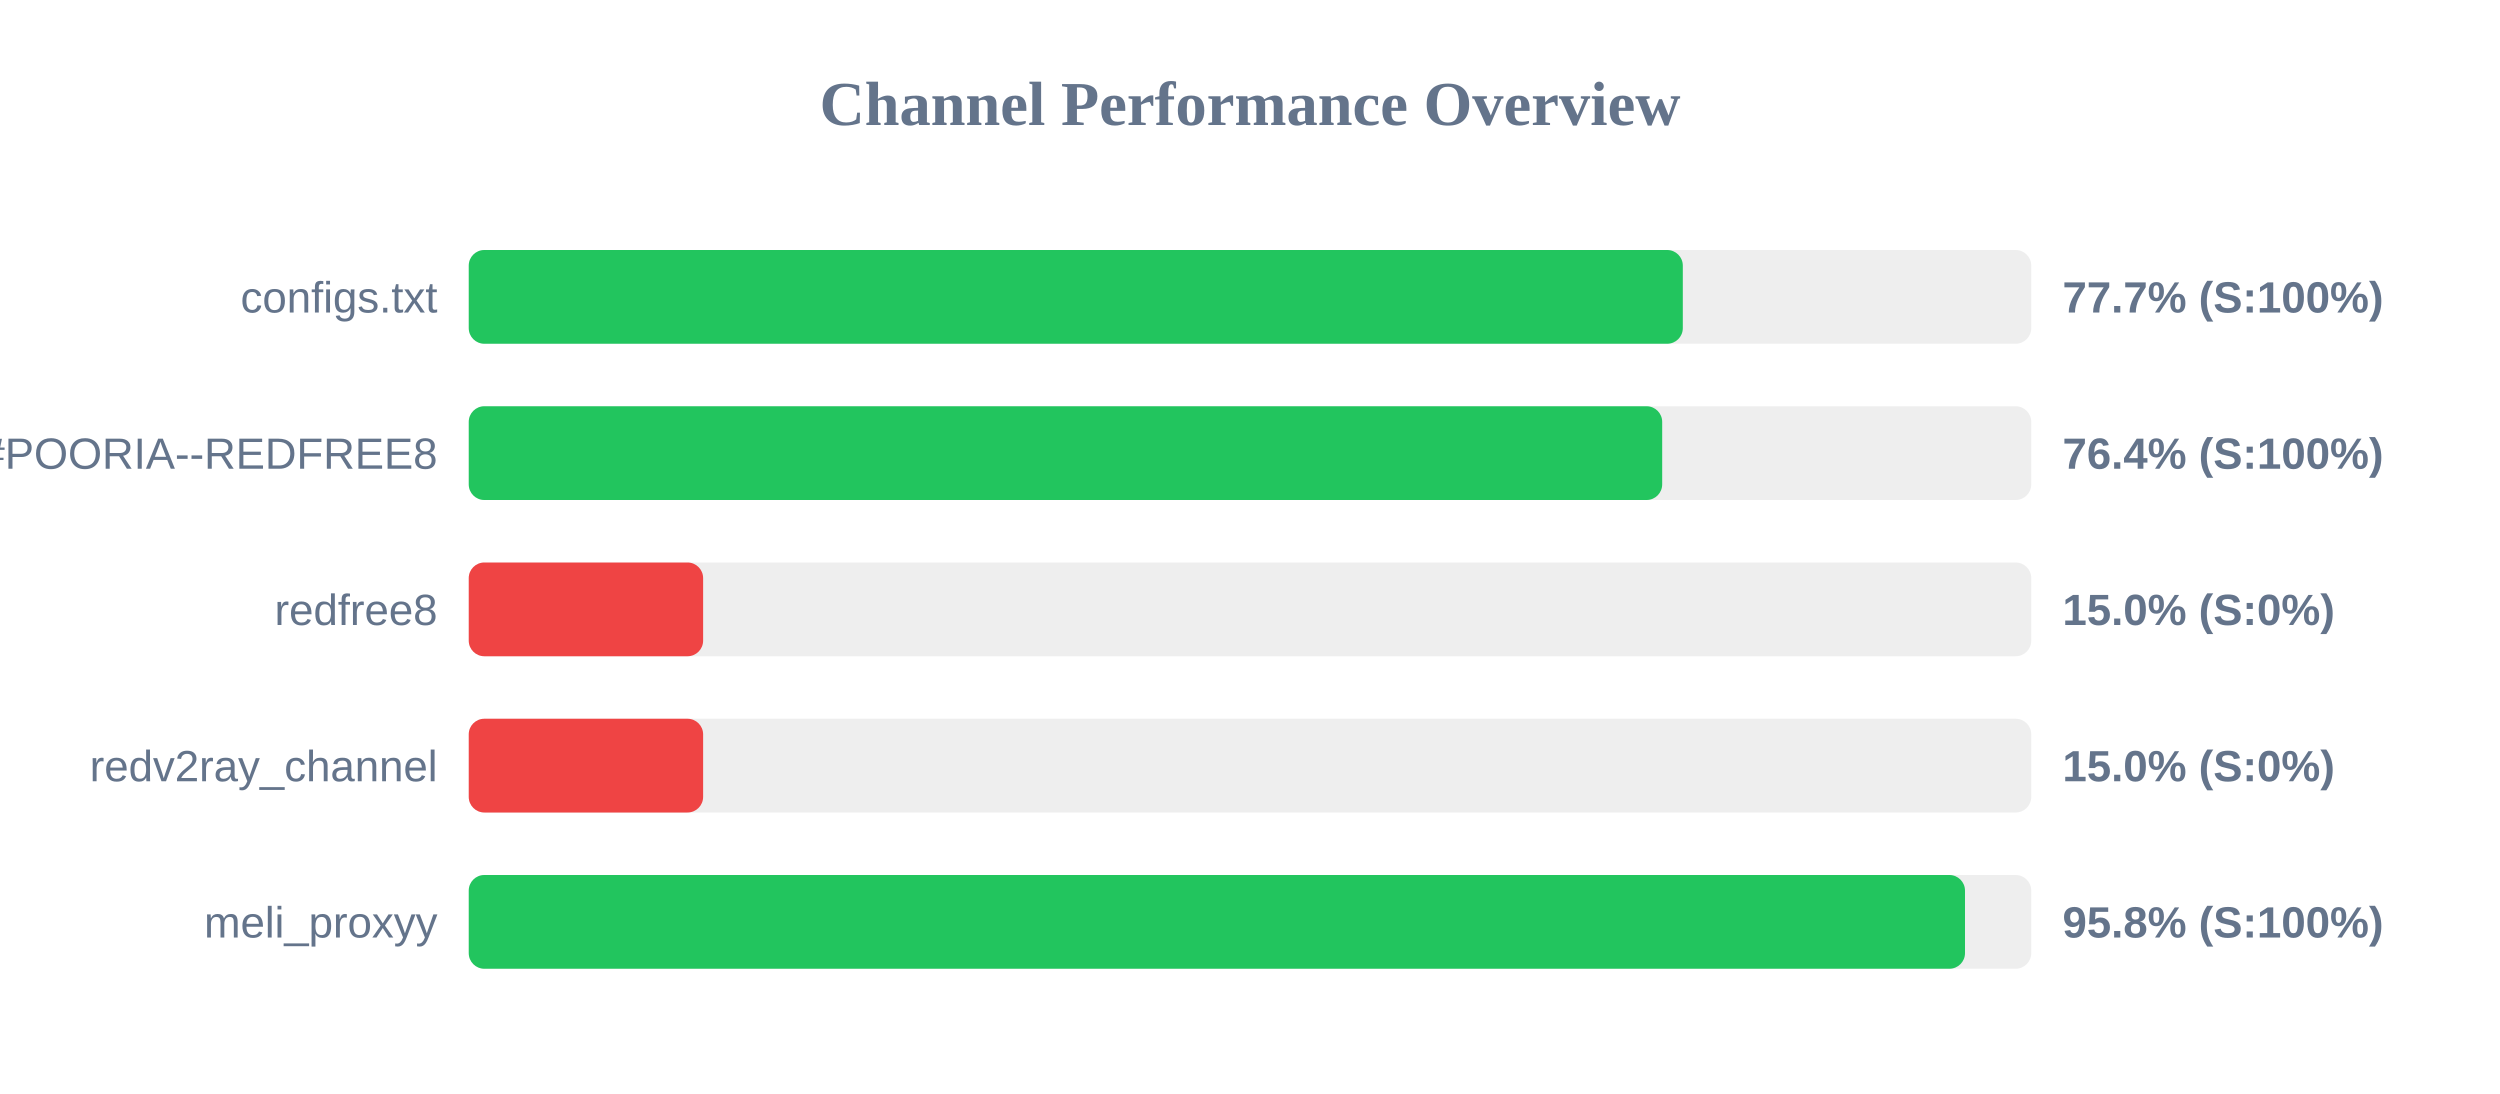
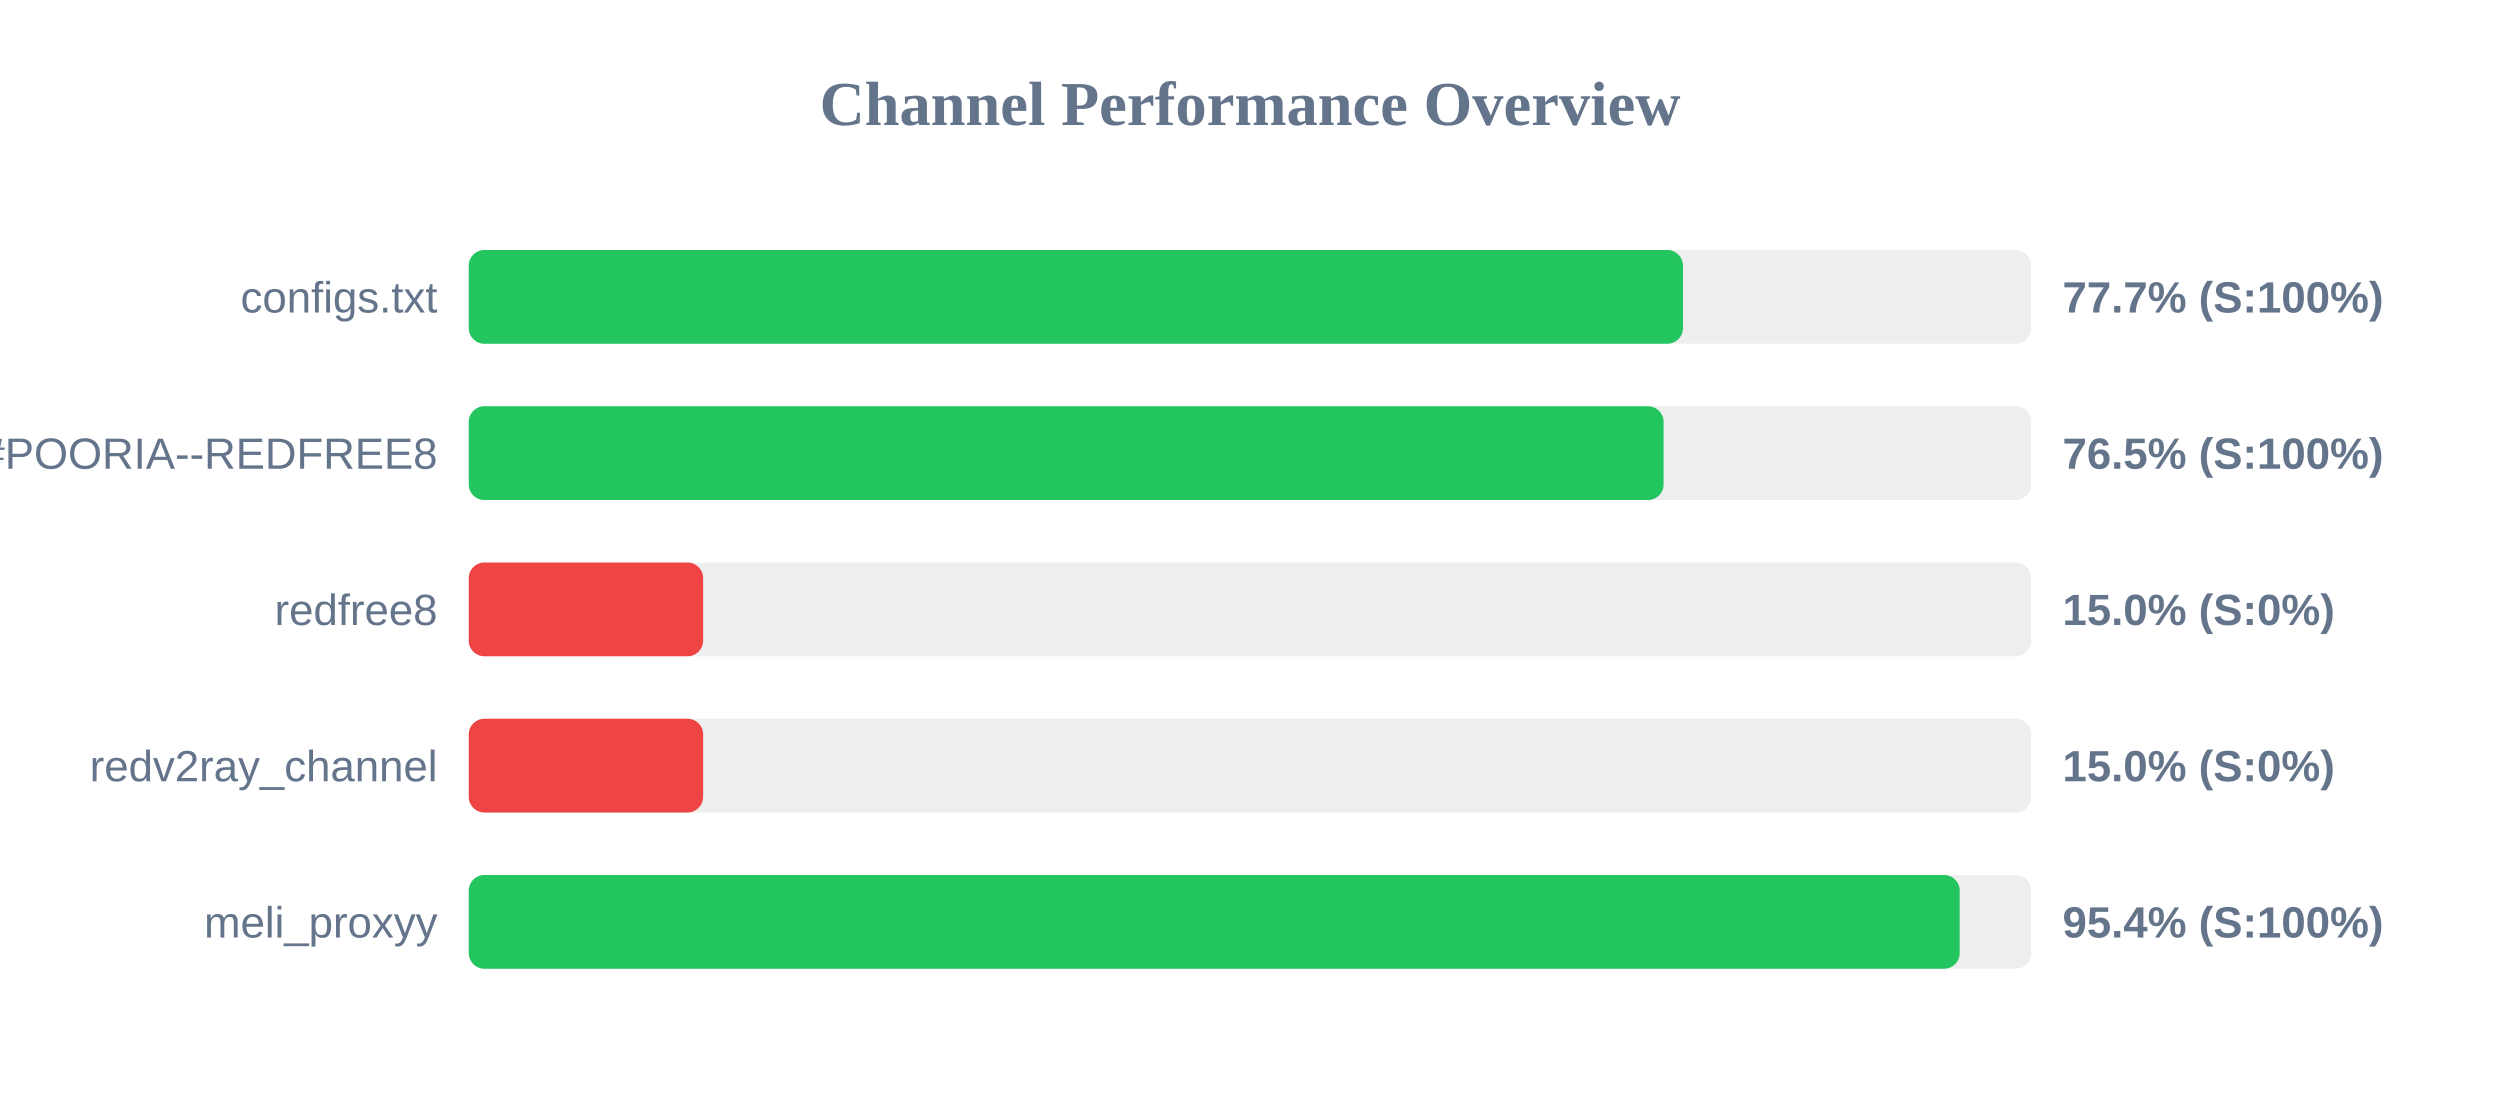
<svg xmlns="http://www.w3.org/2000/svg" width="800" height="350" version="1.1">
  <style>
        .row { font: 14px Arial; fill: #64748b; }
        .score { font: bold 14px Arial; fill: #64748b; }
    </style>
  <text x="400" y="40" text-anchor="middle" font-size="20px" font-weight="bold" fill="#64748b">Channel Performance Overview</text>
  <rect x="150" y="80" width="500" height="30" fill="#eee" rx="5" />
-   <rect x="150" y="80" width="388.5" height="30" fill="#22c55e" rx="5" />
+   <rect x="150" y="80" width="388.55" height="30" fill="#22c55e" rx="5" />
  <text x="140" y="100" text-anchor="end" class="row">configs.txt</text>
  <text x="660" y="100" text-anchor="start" class="score">77.7% (S:100%)</text>
  <rect x="150" y="130" width="500" height="30" fill="#eee" rx="5" />
-   <rect x="150" y="130" width="381.9" height="30" fill="#22c55e" rx="5" />
+   <rect x="150" y="130" width="382.35" height="30" fill="#22c55e" rx="5" />
  <text x="140" y="150" text-anchor="end" class="row">POORIA--REDFREE8.txt#POORIA--REDFREE8</text>
-   <text x="660" y="150" text-anchor="start" class="score">76.4% (S:100%)</text>
+   <text x="660" y="150" text-anchor="start" class="score">76.5% (S:100%)</text>
  <rect x="150" y="180" width="500" height="30" fill="#eee" rx="5" />
  <rect x="150" y="180" width="75.0" height="30" fill="#ef4444" rx="5" />
  <text x="140" y="200" text-anchor="end" class="row">redfree8</text>
  <text x="660" y="200" text-anchor="start" class="score">15.0% (S:0%)</text>
  <rect x="150" y="230" width="500" height="30" fill="#eee" rx="5" />
  <rect x="150" y="230" width="75.0" height="30" fill="#ef4444" rx="5" />
  <text x="140" y="250" text-anchor="end" class="row">redv2ray_channel</text>
  <text x="660" y="250" text-anchor="start" class="score">15.0% (S:0%)</text>
  <rect x="150" y="280" width="500" height="30" fill="#eee" rx="5" />
-   <rect x="150" y="280" width="478.8" height="30" fill="#22c55e" rx="5" />
+   <rect x="150" y="280" width="477.1" height="30" fill="#22c55e" rx="5" />
  <text x="140" y="300" text-anchor="end" class="row">meli_proxyy</text>
-   <text x="660" y="300" text-anchor="start" class="score">95.8% (S:100%)</text>
+   <text x="660" y="300" text-anchor="start" class="score">95.4% (S:100%)</text>
</svg>
